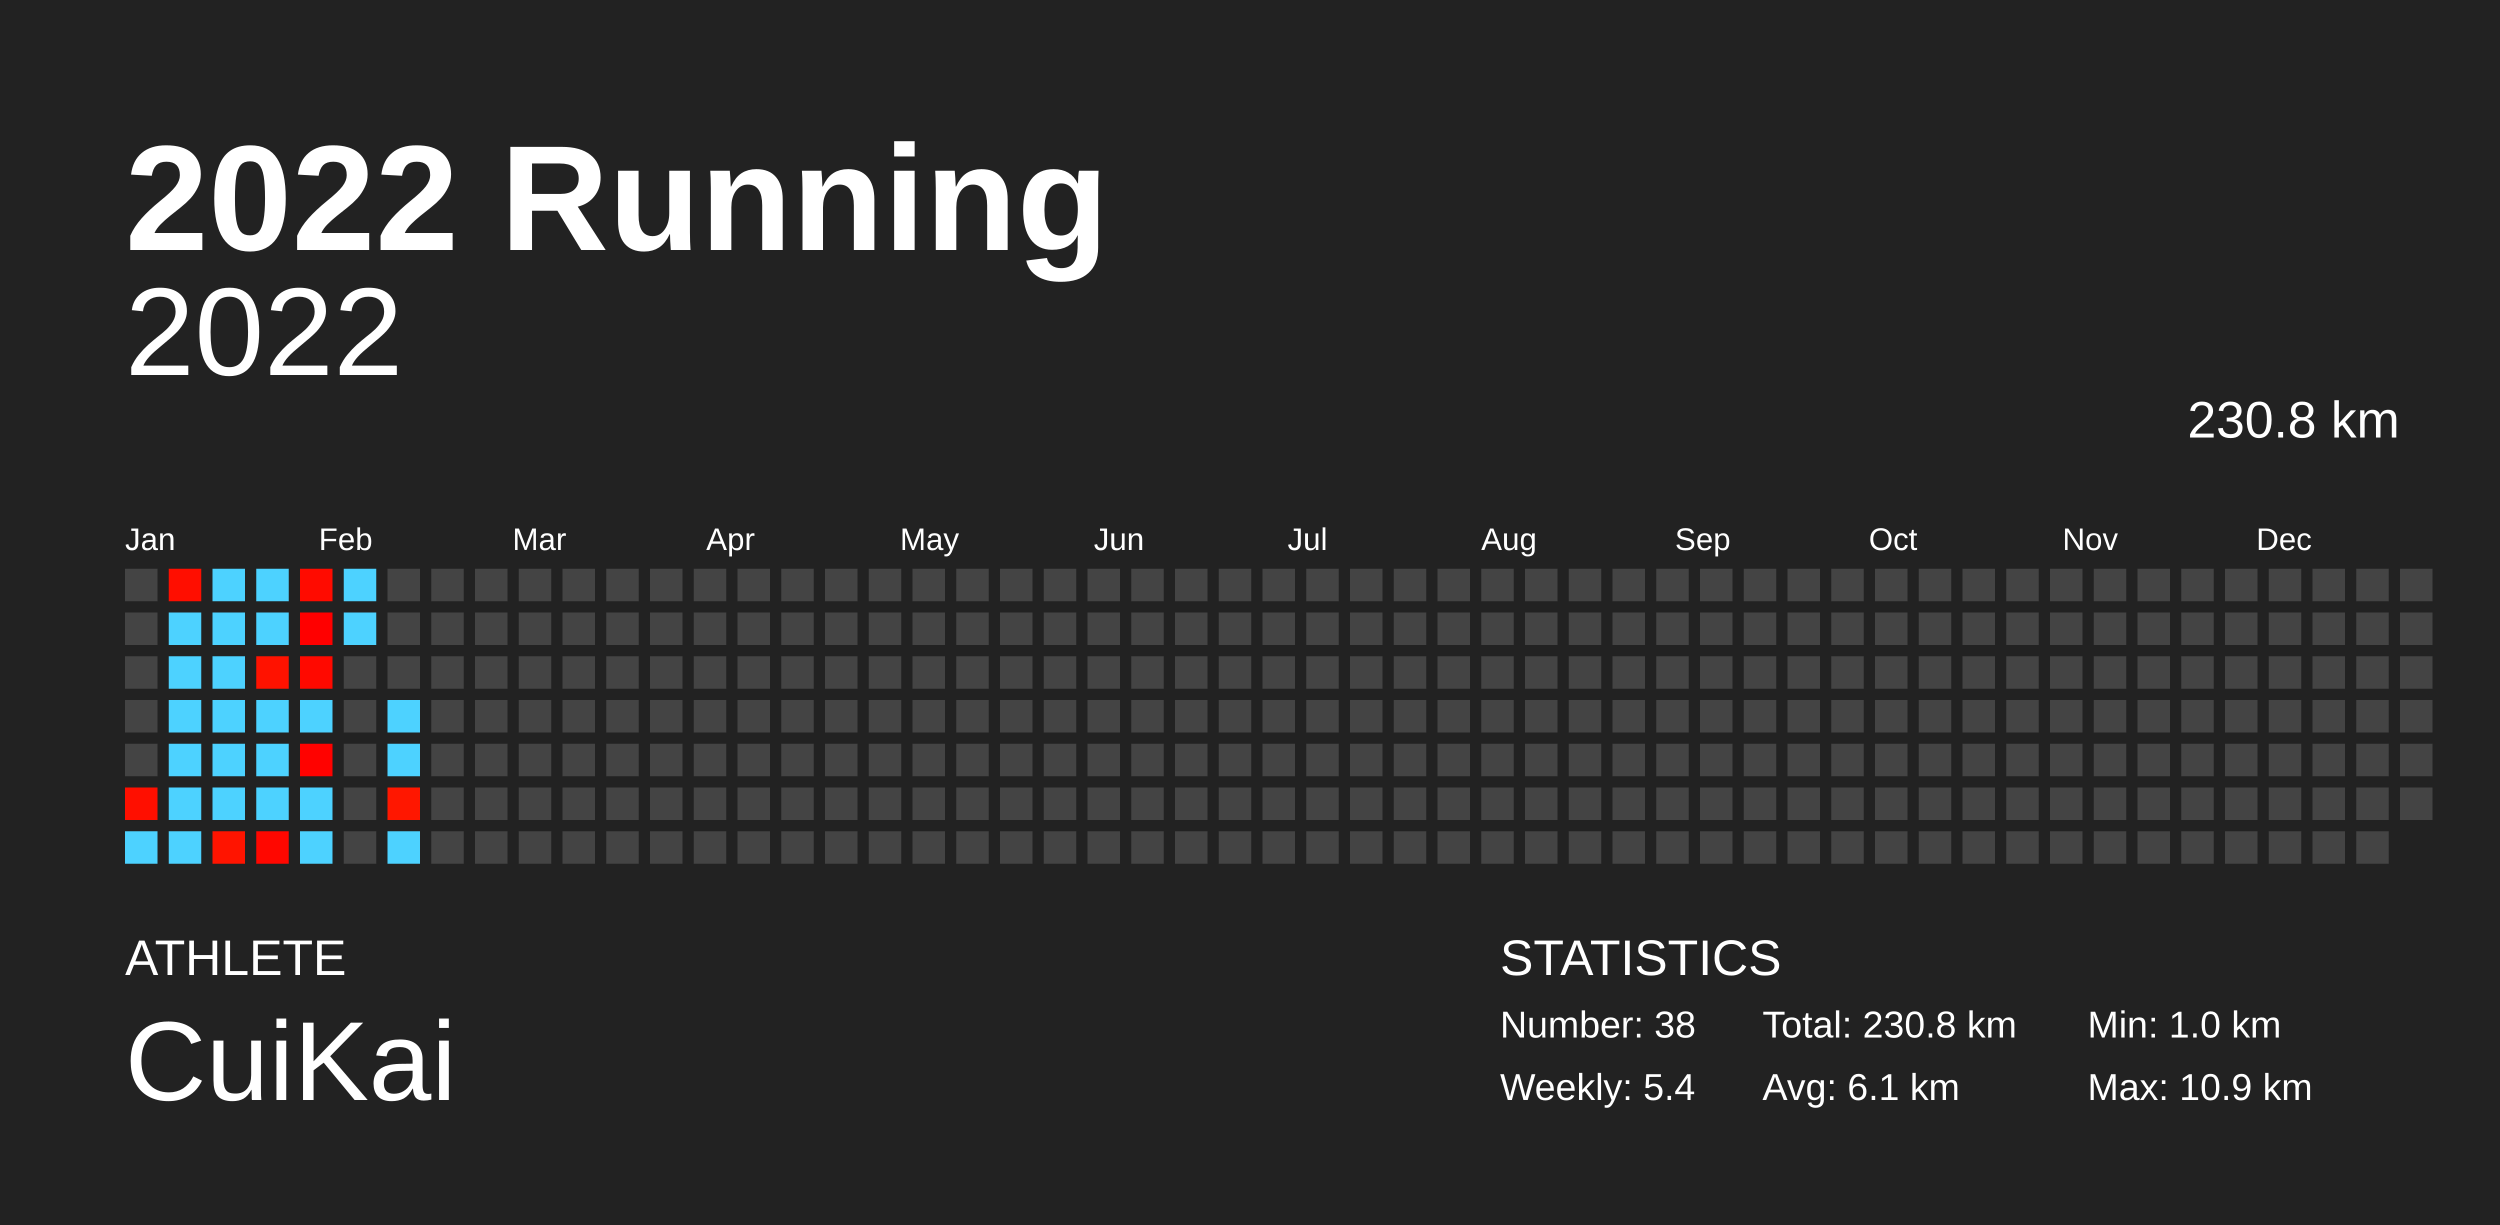
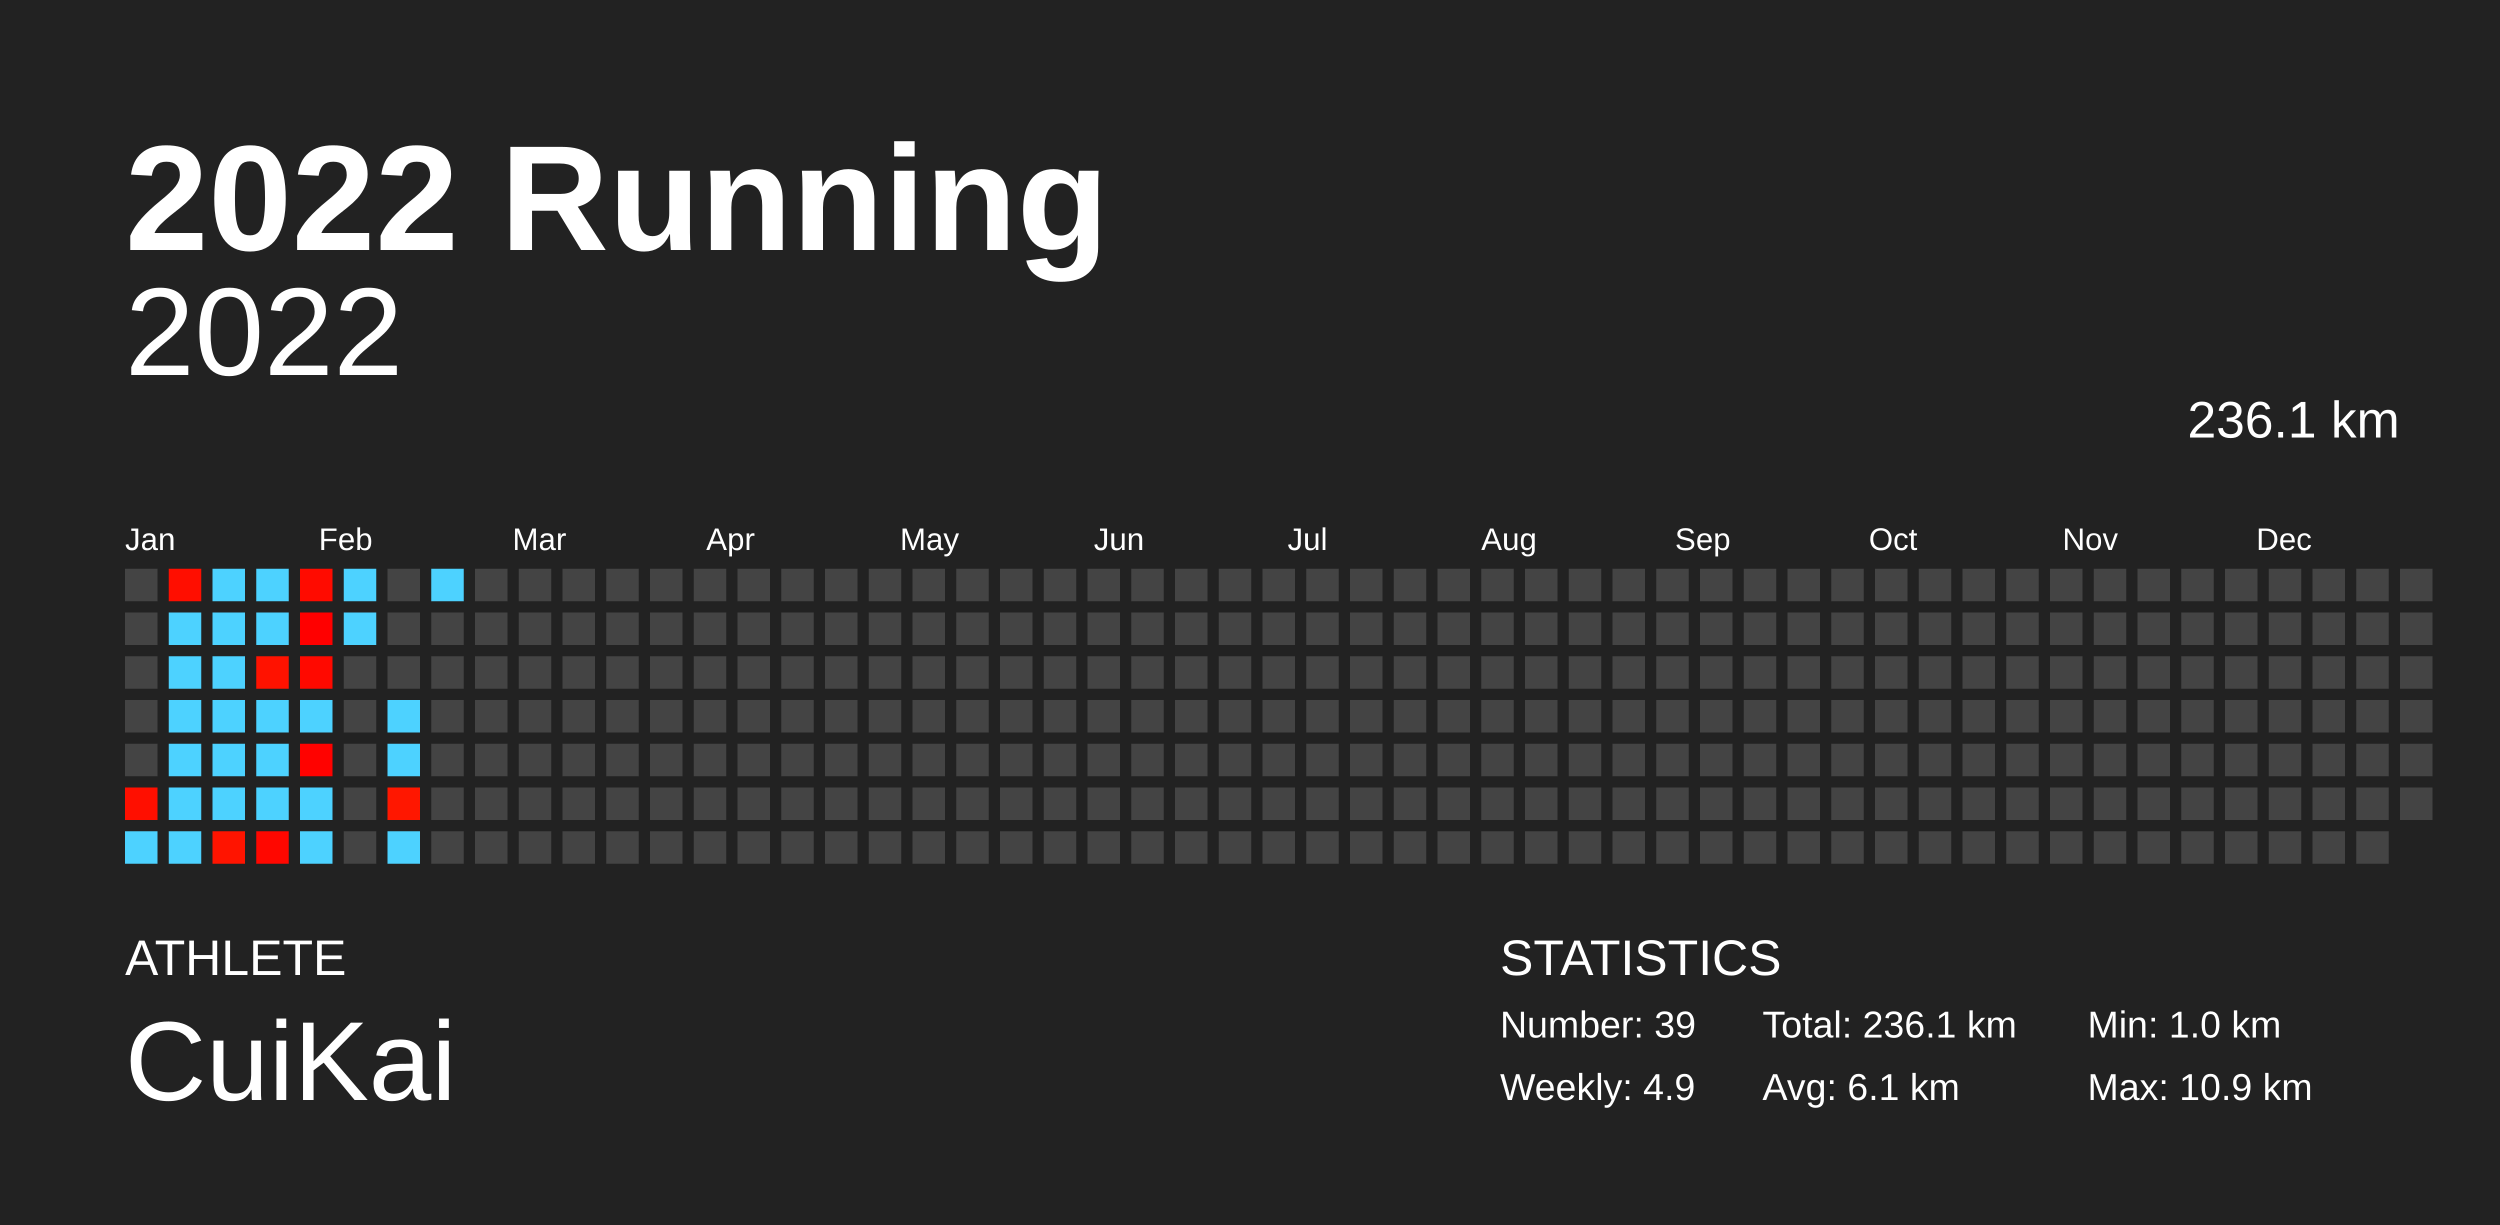
<svg xmlns="http://www.w3.org/2000/svg" baseProfile="full" height="98mm" version="1.1" viewBox="0,0,200,98" width="200mm">
  <defs />
  <rect fill="#222222" height="98" width="200" x="0" y="0" />
  <text fill="#FFFFFF" style="font-size:12px; font-family:Arial; font-weight:bold;" x="10" y="20">2022 Running</text>
  <text fill="#FFFFFF" style="font-size:4px; font-family:Arial" x="10" y="78">ATHLETE</text>
  <text fill="#FFFFFF" style="font-size:9px; font-family:Arial" x="10" y="88">CuiKai</text>
  <text fill="#FFFFFF" style="font-size:4px; font-family:Arial" x="120" y="78">STATISTICS</text>
-   <text fill="#FFFFFF" style="font-size:3px; font-family:Arial" x="120" y="83">Number: 38</text>
-   <text fill="#FFFFFF" style="font-size:3px; font-family:Arial" x="120" y="88">Weekly: 5.4</text>
-   <text fill="#FFFFFF" style="font-size:3px; font-family:Arial" x="141" y="83">Total: 230.8 km</text>
+   <text fill="#FFFFFF" style="font-size:3px; font-family:Arial" x="120" y="83">Number: 39</text>
+   <text fill="#FFFFFF" style="font-size:3px; font-family:Arial" x="120" y="88">Weekly: 4.9</text>
+   <text fill="#FFFFFF" style="font-size:3px; font-family:Arial" x="141" y="83">Total: 236.1 km</text>
  <text fill="#FFFFFF" style="font-size:3px; font-family:Arial" x="141" y="88">Avg: 6.1 km</text>
  <text fill="#FFFFFF" style="font-size:3px; font-family:Arial" x="167" y="83">Min: 1.0 km</text>
  <text fill="#FFFFFF" style="font-size:3px; font-family:Arial" x="167" y="88">Max: 10.9 km</text>
  <text alignment-baseline="hanging" fill="#FFFFFF" style="font-size:10.0px; font-family:Arial;" x="10" y="30">2022</text>
-   <text alignment-baseline="hanging" fill="#FFFFFF" style="font-size:4.125px; font-family:Arial;" x="175" y="35">230.8 km</text>
+   <text alignment-baseline="hanging" fill="#FFFFFF" style="font-size:4.125px; font-family:Arial;" x="175" y="35">236.1 km</text>
  <text fill="#FFFFFF" style="font-size:2.5px; font-family:Arial" x="10.0" y="44">Jan</text>
  <text fill="#FFFFFF" style="font-size:2.5px; font-family:Arial" x="25.5" y="44">Feb</text>
  <text fill="#FFFFFF" style="font-size:2.5px; font-family:Arial" x="41.0" y="44">Mar</text>
  <text fill="#FFFFFF" style="font-size:2.5px; font-family:Arial" x="56.5" y="44">Apr</text>
  <text fill="#FFFFFF" style="font-size:2.5px; font-family:Arial" x="72.0" y="44">May</text>
  <text fill="#FFFFFF" style="font-size:2.5px; font-family:Arial" x="87.5" y="44">Jun</text>
  <text fill="#FFFFFF" style="font-size:2.5px; font-family:Arial" x="103.0" y="44">Jul</text>
  <text fill="#FFFFFF" style="font-size:2.5px; font-family:Arial" x="118.5" y="44">Aug</text>
  <text fill="#FFFFFF" style="font-size:2.5px; font-family:Arial" x="134.0" y="44">Sep</text>
  <text fill="#FFFFFF" style="font-size:2.5px; font-family:Arial" x="149.5" y="44">Oct</text>
  <text fill="#FFFFFF" style="font-size:2.5px; font-family:Arial" x="165.0" y="44">Nov</text>
  <text fill="#FFFFFF" style="font-size:2.5px; font-family:Arial" x="180.5" y="44">Dec</text>
  <rect fill="#444444" height="2.6" width="2.6" x="10.0" y="45.5" />
  <rect fill="#444444" height="2.6" width="2.6" x="10.0" y="49.0" />
  <rect fill="#444444" height="2.6" width="2.6" x="10.0" y="52.5" />
  <rect fill="#444444" height="2.6" width="2.6" x="10.0" y="56.0" />
  <rect fill="#444444" height="2.6" width="2.6" x="10.0" y="59.5" />
  <rect fill="#ff0f00" height="2.6" width="2.6" x="10.0" y="63.0" />
  <rect fill="#4dd2ff" height="2.6" width="2.6" x="10.0" y="66.5" />
  <rect fill="#ff0e00" height="2.6" width="2.6" x="13.5" y="45.5" />
  <rect fill="#4dd2ff" height="2.6" width="2.6" x="13.5" y="49.0" />
  <rect fill="#4dd2ff" height="2.6" width="2.6" x="13.5" y="52.5" />
  <rect fill="#4dd2ff" height="2.6" width="2.6" x="13.5" y="56.0" />
  <rect fill="#4dd2ff" height="2.6" width="2.6" x="13.5" y="59.5" />
  <rect fill="#4dd2ff" height="2.6" width="2.6" x="13.5" y="63.0" />
  <rect fill="#4dd2ff" height="2.6" width="2.6" x="13.5" y="66.5" />
  <rect fill="#4dd2ff" height="2.6" width="2.6" x="17.0" y="45.5" />
  <rect fill="#4dd2ff" height="2.6" width="2.6" x="17.0" y="49.0" />
  <rect fill="#4dd2ff" height="2.6" width="2.6" x="17.0" y="52.5" />
  <rect fill="#4dd2ff" height="2.6" width="2.6" x="17.0" y="56.0" />
  <rect fill="#4dd2ff" height="2.6" width="2.6" x="17.0" y="59.5" />
  <rect fill="#4dd2ff" height="2.6" width="2.6" x="17.0" y="63.0" />
  <rect fill="#ff1400" height="2.6" width="2.6" x="17.0" y="66.5" />
  <rect fill="#4dd2ff" height="2.6" width="2.6" x="20.5" y="45.5" />
  <rect fill="#4dd2ff" height="2.6" width="2.6" x="20.5" y="49.0" />
  <rect fill="#ff1200" height="2.6" width="2.6" x="20.5" y="52.5" />
  <rect fill="#4dd2ff" height="2.6" width="2.6" x="20.5" y="56.0" />
  <rect fill="#4dd2ff" height="2.6" width="2.6" x="20.5" y="59.5" />
  <rect fill="#4dd2ff" height="2.6" width="2.6" x="20.5" y="63.0" />
  <rect fill="#ff0700" height="2.6" width="2.6" x="20.5" y="66.5" />
  <rect fill="#ff0b00" height="2.6" width="2.6" x="24.0" y="45.5" />
  <rect fill="#ff0000" height="2.6" width="2.6" x="24.0" y="49.0" />
  <rect fill="#ff0900" height="2.6" width="2.6" x="24.0" y="52.5" />
  <rect fill="#4dd2ff" height="2.6" width="2.6" x="24.0" y="56.0" />
  <rect fill="#ff0200" height="2.6" width="2.6" x="24.0" y="59.5" />
  <rect fill="#4dd2ff" height="2.6" width="2.6" x="24.0" y="63.0" />
  <rect fill="#4dd2ff" height="2.6" width="2.6" x="24.0" y="66.5" />
  <rect fill="#4dd2ff" height="2.6" width="2.6" x="27.5" y="45.5" />
  <rect fill="#4dd2ff" height="2.6" width="2.6" x="27.5" y="49.0" />
  <rect fill="#444444" height="2.6" width="2.6" x="27.5" y="52.5" />
  <rect fill="#444444" height="2.6" width="2.6" x="27.5" y="56.0" />
  <rect fill="#444444" height="2.6" width="2.6" x="27.5" y="59.5" />
  <rect fill="#444444" height="2.6" width="2.6" x="27.5" y="63.0" />
  <rect fill="#444444" height="2.6" width="2.6" x="27.5" y="66.5" />
  <rect fill="#444444" height="2.6" width="2.6" x="31.0" y="45.5" />
  <rect fill="#444444" height="2.6" width="2.6" x="31.0" y="49.0" />
  <rect fill="#444444" height="2.6" width="2.6" x="31.0" y="52.5" />
  <rect fill="#4dd2ff" height="2.6" width="2.6" x="31.0" y="56.0" />
  <rect fill="#4dd2ff" height="2.6" width="2.6" x="31.0" y="59.5" />
  <rect fill="#ff1700" height="2.6" width="2.6" x="31.0" y="63.0" />
  <rect fill="#4dd2ff" height="2.6" width="2.6" x="31.0" y="66.5" />
-   <rect fill="#444444" height="2.6" width="2.6" x="34.5" y="45.5" />
+   <rect fill="#4dd2ff" height="2.6" width="2.6" x="34.5" y="45.5" />
  <rect fill="#444444" height="2.6" width="2.6" x="34.5" y="49.0" />
  <rect fill="#444444" height="2.6" width="2.6" x="34.5" y="52.5" />
  <rect fill="#444444" height="2.6" width="2.6" x="34.5" y="56.0" />
  <rect fill="#444444" height="2.6" width="2.6" x="34.5" y="59.5" />
  <rect fill="#444444" height="2.6" width="2.6" x="34.5" y="63.0" />
  <rect fill="#444444" height="2.6" width="2.6" x="34.5" y="66.5" />
  <rect fill="#444444" height="2.6" width="2.6" x="38.0" y="45.5" />
  <rect fill="#444444" height="2.6" width="2.6" x="38.0" y="49.0" />
  <rect fill="#444444" height="2.6" width="2.6" x="38.0" y="52.5" />
  <rect fill="#444444" height="2.6" width="2.6" x="38.0" y="56.0" />
  <rect fill="#444444" height="2.6" width="2.6" x="38.0" y="59.5" />
  <rect fill="#444444" height="2.6" width="2.6" x="38.0" y="63.0" />
  <rect fill="#444444" height="2.6" width="2.6" x="38.0" y="66.5" />
  <rect fill="#444444" height="2.6" width="2.6" x="41.5" y="45.5" />
  <rect fill="#444444" height="2.6" width="2.6" x="41.5" y="49.0" />
  <rect fill="#444444" height="2.6" width="2.6" x="41.5" y="52.5" />
  <rect fill="#444444" height="2.6" width="2.6" x="41.5" y="56.0" />
  <rect fill="#444444" height="2.6" width="2.6" x="41.5" y="59.5" />
  <rect fill="#444444" height="2.6" width="2.6" x="41.5" y="63.0" />
  <rect fill="#444444" height="2.6" width="2.6" x="41.5" y="66.5" />
  <rect fill="#444444" height="2.6" width="2.6" x="45.0" y="45.5" />
  <rect fill="#444444" height="2.6" width="2.6" x="45.0" y="49.0" />
  <rect fill="#444444" height="2.6" width="2.6" x="45.0" y="52.5" />
  <rect fill="#444444" height="2.6" width="2.6" x="45.0" y="56.0" />
  <rect fill="#444444" height="2.6" width="2.6" x="45.0" y="59.5" />
  <rect fill="#444444" height="2.6" width="2.6" x="45.0" y="63.0" />
  <rect fill="#444444" height="2.6" width="2.6" x="45.0" y="66.5" />
  <rect fill="#444444" height="2.6" width="2.6" x="48.5" y="45.5" />
  <rect fill="#444444" height="2.6" width="2.6" x="48.5" y="49.0" />
  <rect fill="#444444" height="2.6" width="2.6" x="48.5" y="52.5" />
  <rect fill="#444444" height="2.6" width="2.6" x="48.5" y="56.0" />
  <rect fill="#444444" height="2.6" width="2.6" x="48.5" y="59.5" />
  <rect fill="#444444" height="2.6" width="2.6" x="48.5" y="63.0" />
  <rect fill="#444444" height="2.6" width="2.6" x="48.5" y="66.5" />
  <rect fill="#444444" height="2.6" width="2.6" x="52.0" y="45.5" />
  <rect fill="#444444" height="2.6" width="2.6" x="52.0" y="49.0" />
  <rect fill="#444444" height="2.6" width="2.6" x="52.0" y="52.5" />
  <rect fill="#444444" height="2.6" width="2.6" x="52.0" y="56.0" />
  <rect fill="#444444" height="2.6" width="2.6" x="52.0" y="59.5" />
  <rect fill="#444444" height="2.6" width="2.6" x="52.0" y="63.0" />
  <rect fill="#444444" height="2.6" width="2.6" x="52.0" y="66.5" />
  <rect fill="#444444" height="2.6" width="2.6" x="55.5" y="45.5" />
  <rect fill="#444444" height="2.6" width="2.6" x="55.5" y="49.0" />
  <rect fill="#444444" height="2.6" width="2.6" x="55.5" y="52.5" />
  <rect fill="#444444" height="2.6" width="2.6" x="55.5" y="56.0" />
  <rect fill="#444444" height="2.6" width="2.6" x="55.5" y="59.5" />
  <rect fill="#444444" height="2.6" width="2.6" x="55.5" y="63.0" />
  <rect fill="#444444" height="2.6" width="2.6" x="55.5" y="66.5" />
  <rect fill="#444444" height="2.6" width="2.6" x="59.0" y="45.5" />
  <rect fill="#444444" height="2.6" width="2.6" x="59.0" y="49.0" />
  <rect fill="#444444" height="2.6" width="2.6" x="59.0" y="52.5" />
  <rect fill="#444444" height="2.6" width="2.6" x="59.0" y="56.0" />
  <rect fill="#444444" height="2.6" width="2.6" x="59.0" y="59.5" />
  <rect fill="#444444" height="2.6" width="2.6" x="59.0" y="63.0" />
  <rect fill="#444444" height="2.6" width="2.6" x="59.0" y="66.5" />
  <rect fill="#444444" height="2.6" width="2.6" x="62.5" y="45.5" />
  <rect fill="#444444" height="2.6" width="2.6" x="62.5" y="49.0" />
  <rect fill="#444444" height="2.6" width="2.6" x="62.5" y="52.5" />
  <rect fill="#444444" height="2.6" width="2.6" x="62.5" y="56.0" />
  <rect fill="#444444" height="2.6" width="2.6" x="62.5" y="59.5" />
  <rect fill="#444444" height="2.6" width="2.6" x="62.5" y="63.0" />
  <rect fill="#444444" height="2.6" width="2.6" x="62.5" y="66.5" />
  <rect fill="#444444" height="2.6" width="2.6" x="66.0" y="45.5" />
  <rect fill="#444444" height="2.6" width="2.6" x="66.0" y="49.0" />
  <rect fill="#444444" height="2.6" width="2.6" x="66.0" y="52.5" />
  <rect fill="#444444" height="2.6" width="2.6" x="66.0" y="56.0" />
  <rect fill="#444444" height="2.6" width="2.6" x="66.0" y="59.5" />
  <rect fill="#444444" height="2.6" width="2.6" x="66.0" y="63.0" />
  <rect fill="#444444" height="2.6" width="2.6" x="66.0" y="66.5" />
  <rect fill="#444444" height="2.6" width="2.6" x="69.5" y="45.5" />
  <rect fill="#444444" height="2.6" width="2.6" x="69.5" y="49.0" />
  <rect fill="#444444" height="2.6" width="2.6" x="69.5" y="52.5" />
  <rect fill="#444444" height="2.6" width="2.6" x="69.5" y="56.0" />
  <rect fill="#444444" height="2.6" width="2.6" x="69.5" y="59.5" />
  <rect fill="#444444" height="2.6" width="2.6" x="69.5" y="63.0" />
  <rect fill="#444444" height="2.6" width="2.6" x="69.5" y="66.5" />
  <rect fill="#444444" height="2.6" width="2.6" x="73.0" y="45.5" />
  <rect fill="#444444" height="2.6" width="2.6" x="73.0" y="49.0" />
  <rect fill="#444444" height="2.6" width="2.6" x="73.0" y="52.5" />
  <rect fill="#444444" height="2.6" width="2.6" x="73.0" y="56.0" />
  <rect fill="#444444" height="2.6" width="2.6" x="73.0" y="59.5" />
  <rect fill="#444444" height="2.6" width="2.6" x="73.0" y="63.0" />
  <rect fill="#444444" height="2.6" width="2.6" x="73.0" y="66.5" />
  <rect fill="#444444" height="2.6" width="2.6" x="76.5" y="45.5" />
  <rect fill="#444444" height="2.6" width="2.6" x="76.5" y="49.0" />
  <rect fill="#444444" height="2.6" width="2.6" x="76.5" y="52.5" />
  <rect fill="#444444" height="2.6" width="2.6" x="76.5" y="56.0" />
  <rect fill="#444444" height="2.6" width="2.6" x="76.5" y="59.5" />
  <rect fill="#444444" height="2.6" width="2.6" x="76.5" y="63.0" />
  <rect fill="#444444" height="2.6" width="2.6" x="76.5" y="66.5" />
  <rect fill="#444444" height="2.6" width="2.6" x="80.0" y="45.5" />
  <rect fill="#444444" height="2.6" width="2.6" x="80.0" y="49.0" />
  <rect fill="#444444" height="2.6" width="2.6" x="80.0" y="52.5" />
  <rect fill="#444444" height="2.6" width="2.6" x="80.0" y="56.0" />
  <rect fill="#444444" height="2.6" width="2.6" x="80.0" y="59.5" />
  <rect fill="#444444" height="2.6" width="2.6" x="80.0" y="63.0" />
  <rect fill="#444444" height="2.6" width="2.6" x="80.0" y="66.5" />
  <rect fill="#444444" height="2.6" width="2.6" x="83.5" y="45.5" />
  <rect fill="#444444" height="2.6" width="2.6" x="83.5" y="49.0" />
  <rect fill="#444444" height="2.6" width="2.6" x="83.5" y="52.5" />
  <rect fill="#444444" height="2.6" width="2.6" x="83.5" y="56.0" />
  <rect fill="#444444" height="2.6" width="2.6" x="83.5" y="59.5" />
  <rect fill="#444444" height="2.6" width="2.6" x="83.5" y="63.0" />
  <rect fill="#444444" height="2.6" width="2.6" x="83.5" y="66.5" />
  <rect fill="#444444" height="2.6" width="2.6" x="87.0" y="45.5" />
  <rect fill="#444444" height="2.6" width="2.6" x="87.0" y="49.0" />
  <rect fill="#444444" height="2.6" width="2.6" x="87.0" y="52.5" />
  <rect fill="#444444" height="2.6" width="2.6" x="87.0" y="56.0" />
  <rect fill="#444444" height="2.6" width="2.6" x="87.0" y="59.5" />
  <rect fill="#444444" height="2.6" width="2.6" x="87.0" y="63.0" />
  <rect fill="#444444" height="2.6" width="2.6" x="87.0" y="66.5" />
  <rect fill="#444444" height="2.6" width="2.6" x="90.5" y="45.5" />
  <rect fill="#444444" height="2.6" width="2.6" x="90.5" y="49.0" />
  <rect fill="#444444" height="2.6" width="2.6" x="90.5" y="52.5" />
  <rect fill="#444444" height="2.6" width="2.6" x="90.5" y="56.0" />
  <rect fill="#444444" height="2.6" width="2.6" x="90.5" y="59.5" />
  <rect fill="#444444" height="2.6" width="2.6" x="90.5" y="63.0" />
  <rect fill="#444444" height="2.6" width="2.6" x="90.5" y="66.5" />
  <rect fill="#444444" height="2.6" width="2.6" x="94.0" y="45.5" />
  <rect fill="#444444" height="2.6" width="2.6" x="94.0" y="49.0" />
  <rect fill="#444444" height="2.6" width="2.6" x="94.0" y="52.5" />
  <rect fill="#444444" height="2.6" width="2.6" x="94.0" y="56.0" />
  <rect fill="#444444" height="2.6" width="2.6" x="94.0" y="59.5" />
  <rect fill="#444444" height="2.6" width="2.6" x="94.0" y="63.0" />
  <rect fill="#444444" height="2.6" width="2.6" x="94.0" y="66.5" />
  <rect fill="#444444" height="2.6" width="2.6" x="97.5" y="45.5" />
  <rect fill="#444444" height="2.6" width="2.6" x="97.5" y="49.0" />
  <rect fill="#444444" height="2.6" width="2.6" x="97.5" y="52.5" />
  <rect fill="#444444" height="2.6" width="2.6" x="97.5" y="56.0" />
  <rect fill="#444444" height="2.6" width="2.6" x="97.5" y="59.5" />
  <rect fill="#444444" height="2.6" width="2.6" x="97.5" y="63.0" />
  <rect fill="#444444" height="2.6" width="2.6" x="97.5" y="66.5" />
  <rect fill="#444444" height="2.6" width="2.6" x="101.0" y="45.5" />
  <rect fill="#444444" height="2.6" width="2.6" x="101.0" y="49.0" />
  <rect fill="#444444" height="2.6" width="2.6" x="101.0" y="52.5" />
  <rect fill="#444444" height="2.6" width="2.6" x="101.0" y="56.0" />
  <rect fill="#444444" height="2.6" width="2.6" x="101.0" y="59.5" />
  <rect fill="#444444" height="2.6" width="2.6" x="101.0" y="63.0" />
  <rect fill="#444444" height="2.6" width="2.6" x="101.0" y="66.5" />
  <rect fill="#444444" height="2.6" width="2.6" x="104.5" y="45.5" />
  <rect fill="#444444" height="2.6" width="2.6" x="104.5" y="49.0" />
  <rect fill="#444444" height="2.6" width="2.6" x="104.5" y="52.5" />
  <rect fill="#444444" height="2.6" width="2.6" x="104.5" y="56.0" />
  <rect fill="#444444" height="2.6" width="2.6" x="104.5" y="59.5" />
  <rect fill="#444444" height="2.6" width="2.6" x="104.5" y="63.0" />
  <rect fill="#444444" height="2.6" width="2.6" x="104.5" y="66.5" />
  <rect fill="#444444" height="2.6" width="2.6" x="108.0" y="45.5" />
  <rect fill="#444444" height="2.6" width="2.6" x="108.0" y="49.0" />
  <rect fill="#444444" height="2.6" width="2.6" x="108.0" y="52.5" />
  <rect fill="#444444" height="2.6" width="2.6" x="108.0" y="56.0" />
  <rect fill="#444444" height="2.6" width="2.6" x="108.0" y="59.5" />
  <rect fill="#444444" height="2.6" width="2.6" x="108.0" y="63.0" />
  <rect fill="#444444" height="2.6" width="2.6" x="108.0" y="66.5" />
  <rect fill="#444444" height="2.6" width="2.6" x="111.5" y="45.5" />
  <rect fill="#444444" height="2.6" width="2.6" x="111.5" y="49.0" />
  <rect fill="#444444" height="2.6" width="2.6" x="111.5" y="52.5" />
  <rect fill="#444444" height="2.6" width="2.6" x="111.5" y="56.0" />
  <rect fill="#444444" height="2.6" width="2.6" x="111.5" y="59.5" />
  <rect fill="#444444" height="2.6" width="2.6" x="111.5" y="63.0" />
  <rect fill="#444444" height="2.6" width="2.6" x="111.5" y="66.5" />
  <rect fill="#444444" height="2.6" width="2.6" x="115.0" y="45.5" />
  <rect fill="#444444" height="2.6" width="2.6" x="115.0" y="49.0" />
  <rect fill="#444444" height="2.6" width="2.6" x="115.0" y="52.5" />
  <rect fill="#444444" height="2.6" width="2.6" x="115.0" y="56.0" />
  <rect fill="#444444" height="2.6" width="2.6" x="115.0" y="59.5" />
  <rect fill="#444444" height="2.6" width="2.6" x="115.0" y="63.0" />
  <rect fill="#444444" height="2.6" width="2.6" x="115.0" y="66.5" />
  <rect fill="#444444" height="2.6" width="2.6" x="118.5" y="45.5" />
  <rect fill="#444444" height="2.6" width="2.6" x="118.5" y="49.0" />
  <rect fill="#444444" height="2.6" width="2.6" x="118.5" y="52.5" />
  <rect fill="#444444" height="2.6" width="2.6" x="118.5" y="56.0" />
  <rect fill="#444444" height="2.6" width="2.6" x="118.5" y="59.5" />
  <rect fill="#444444" height="2.6" width="2.6" x="118.5" y="63.0" />
  <rect fill="#444444" height="2.6" width="2.6" x="118.5" y="66.5" />
  <rect fill="#444444" height="2.6" width="2.6" x="122.0" y="45.5" />
  <rect fill="#444444" height="2.6" width="2.6" x="122.0" y="49.0" />
  <rect fill="#444444" height="2.6" width="2.6" x="122.0" y="52.5" />
  <rect fill="#444444" height="2.6" width="2.6" x="122.0" y="56.0" />
  <rect fill="#444444" height="2.6" width="2.6" x="122.0" y="59.5" />
  <rect fill="#444444" height="2.6" width="2.6" x="122.0" y="63.0" />
  <rect fill="#444444" height="2.6" width="2.6" x="122.0" y="66.5" />
  <rect fill="#444444" height="2.6" width="2.6" x="125.5" y="45.5" />
  <rect fill="#444444" height="2.6" width="2.6" x="125.5" y="49.0" />
  <rect fill="#444444" height="2.6" width="2.6" x="125.5" y="52.5" />
  <rect fill="#444444" height="2.6" width="2.6" x="125.5" y="56.0" />
  <rect fill="#444444" height="2.6" width="2.6" x="125.5" y="59.5" />
  <rect fill="#444444" height="2.6" width="2.6" x="125.5" y="63.0" />
  <rect fill="#444444" height="2.6" width="2.6" x="125.5" y="66.5" />
  <rect fill="#444444" height="2.6" width="2.6" x="129.0" y="45.5" />
  <rect fill="#444444" height="2.6" width="2.6" x="129.0" y="49.0" />
  <rect fill="#444444" height="2.6" width="2.6" x="129.0" y="52.5" />
  <rect fill="#444444" height="2.6" width="2.6" x="129.0" y="56.0" />
  <rect fill="#444444" height="2.6" width="2.6" x="129.0" y="59.5" />
  <rect fill="#444444" height="2.6" width="2.6" x="129.0" y="63.0" />
  <rect fill="#444444" height="2.6" width="2.6" x="129.0" y="66.5" />
  <rect fill="#444444" height="2.6" width="2.6" x="132.5" y="45.5" />
  <rect fill="#444444" height="2.6" width="2.6" x="132.5" y="49.0" />
  <rect fill="#444444" height="2.6" width="2.6" x="132.5" y="52.5" />
  <rect fill="#444444" height="2.6" width="2.6" x="132.5" y="56.0" />
  <rect fill="#444444" height="2.6" width="2.6" x="132.5" y="59.5" />
  <rect fill="#444444" height="2.6" width="2.6" x="132.5" y="63.0" />
  <rect fill="#444444" height="2.6" width="2.6" x="132.5" y="66.5" />
  <rect fill="#444444" height="2.6" width="2.6" x="136.0" y="45.5" />
  <rect fill="#444444" height="2.6" width="2.6" x="136.0" y="49.0" />
  <rect fill="#444444" height="2.6" width="2.6" x="136.0" y="52.5" />
  <rect fill="#444444" height="2.6" width="2.6" x="136.0" y="56.0" />
  <rect fill="#444444" height="2.6" width="2.6" x="136.0" y="59.5" />
  <rect fill="#444444" height="2.6" width="2.6" x="136.0" y="63.0" />
  <rect fill="#444444" height="2.6" width="2.6" x="136.0" y="66.5" />
  <rect fill="#444444" height="2.6" width="2.6" x="139.5" y="45.5" />
  <rect fill="#444444" height="2.6" width="2.6" x="139.5" y="49.0" />
  <rect fill="#444444" height="2.6" width="2.6" x="139.5" y="52.5" />
  <rect fill="#444444" height="2.6" width="2.6" x="139.5" y="56.0" />
  <rect fill="#444444" height="2.6" width="2.6" x="139.5" y="59.5" />
  <rect fill="#444444" height="2.6" width="2.6" x="139.5" y="63.0" />
  <rect fill="#444444" height="2.6" width="2.6" x="139.5" y="66.5" />
  <rect fill="#444444" height="2.6" width="2.6" x="143.0" y="45.5" />
  <rect fill="#444444" height="2.6" width="2.6" x="143.0" y="49.0" />
  <rect fill="#444444" height="2.6" width="2.6" x="143.0" y="52.5" />
  <rect fill="#444444" height="2.6" width="2.6" x="143.0" y="56.0" />
  <rect fill="#444444" height="2.6" width="2.6" x="143.0" y="59.5" />
  <rect fill="#444444" height="2.6" width="2.6" x="143.0" y="63.0" />
  <rect fill="#444444" height="2.6" width="2.6" x="143.0" y="66.5" />
  <rect fill="#444444" height="2.6" width="2.6" x="146.5" y="45.5" />
  <rect fill="#444444" height="2.6" width="2.6" x="146.5" y="49.0" />
  <rect fill="#444444" height="2.6" width="2.6" x="146.5" y="52.5" />
  <rect fill="#444444" height="2.6" width="2.6" x="146.5" y="56.0" />
  <rect fill="#444444" height="2.6" width="2.6" x="146.5" y="59.5" />
  <rect fill="#444444" height="2.6" width="2.6" x="146.5" y="63.0" />
  <rect fill="#444444" height="2.6" width="2.6" x="146.5" y="66.5" />
  <rect fill="#444444" height="2.6" width="2.6" x="150.0" y="45.5" />
  <rect fill="#444444" height="2.6" width="2.6" x="150.0" y="49.0" />
  <rect fill="#444444" height="2.6" width="2.6" x="150.0" y="52.5" />
  <rect fill="#444444" height="2.6" width="2.6" x="150.0" y="56.0" />
  <rect fill="#444444" height="2.6" width="2.6" x="150.0" y="59.5" />
  <rect fill="#444444" height="2.6" width="2.6" x="150.0" y="63.0" />
  <rect fill="#444444" height="2.6" width="2.6" x="150.0" y="66.5" />
  <rect fill="#444444" height="2.6" width="2.6" x="153.5" y="45.5" />
  <rect fill="#444444" height="2.6" width="2.6" x="153.5" y="49.0" />
  <rect fill="#444444" height="2.6" width="2.6" x="153.5" y="52.5" />
  <rect fill="#444444" height="2.6" width="2.6" x="153.5" y="56.0" />
  <rect fill="#444444" height="2.6" width="2.6" x="153.5" y="59.5" />
  <rect fill="#444444" height="2.6" width="2.6" x="153.5" y="63.0" />
  <rect fill="#444444" height="2.6" width="2.6" x="153.5" y="66.5" />
  <rect fill="#444444" height="2.6" width="2.6" x="157.0" y="45.5" />
  <rect fill="#444444" height="2.6" width="2.6" x="157.0" y="49.0" />
  <rect fill="#444444" height="2.6" width="2.6" x="157.0" y="52.5" />
  <rect fill="#444444" height="2.6" width="2.6" x="157.0" y="56.0" />
  <rect fill="#444444" height="2.6" width="2.6" x="157.0" y="59.5" />
  <rect fill="#444444" height="2.6" width="2.6" x="157.0" y="63.0" />
  <rect fill="#444444" height="2.6" width="2.6" x="157.0" y="66.5" />
  <rect fill="#444444" height="2.6" width="2.6" x="160.5" y="45.5" />
  <rect fill="#444444" height="2.6" width="2.6" x="160.5" y="49.0" />
  <rect fill="#444444" height="2.6" width="2.6" x="160.5" y="52.5" />
  <rect fill="#444444" height="2.6" width="2.6" x="160.5" y="56.0" />
  <rect fill="#444444" height="2.6" width="2.6" x="160.5" y="59.5" />
  <rect fill="#444444" height="2.6" width="2.6" x="160.5" y="63.0" />
  <rect fill="#444444" height="2.6" width="2.6" x="160.5" y="66.5" />
  <rect fill="#444444" height="2.6" width="2.6" x="164.0" y="45.5" />
  <rect fill="#444444" height="2.6" width="2.6" x="164.0" y="49.0" />
  <rect fill="#444444" height="2.6" width="2.6" x="164.0" y="52.5" />
  <rect fill="#444444" height="2.6" width="2.6" x="164.0" y="56.0" />
  <rect fill="#444444" height="2.6" width="2.6" x="164.0" y="59.5" />
  <rect fill="#444444" height="2.6" width="2.6" x="164.0" y="63.0" />
  <rect fill="#444444" height="2.6" width="2.6" x="164.0" y="66.5" />
  <rect fill="#444444" height="2.6" width="2.6" x="167.5" y="45.5" />
  <rect fill="#444444" height="2.6" width="2.6" x="167.5" y="49.0" />
  <rect fill="#444444" height="2.6" width="2.6" x="167.5" y="52.5" />
  <rect fill="#444444" height="2.6" width="2.6" x="167.5" y="56.0" />
  <rect fill="#444444" height="2.6" width="2.6" x="167.5" y="59.5" />
  <rect fill="#444444" height="2.6" width="2.6" x="167.5" y="63.0" />
  <rect fill="#444444" height="2.6" width="2.6" x="167.5" y="66.5" />
  <rect fill="#444444" height="2.6" width="2.6" x="171.0" y="45.5" />
  <rect fill="#444444" height="2.6" width="2.6" x="171.0" y="49.0" />
  <rect fill="#444444" height="2.6" width="2.6" x="171.0" y="52.5" />
  <rect fill="#444444" height="2.6" width="2.6" x="171.0" y="56.0" />
  <rect fill="#444444" height="2.6" width="2.6" x="171.0" y="59.5" />
  <rect fill="#444444" height="2.6" width="2.6" x="171.0" y="63.0" />
  <rect fill="#444444" height="2.6" width="2.6" x="171.0" y="66.5" />
  <rect fill="#444444" height="2.6" width="2.6" x="174.5" y="45.5" />
  <rect fill="#444444" height="2.6" width="2.6" x="174.5" y="49.0" />
  <rect fill="#444444" height="2.6" width="2.6" x="174.5" y="52.5" />
  <rect fill="#444444" height="2.6" width="2.6" x="174.5" y="56.0" />
  <rect fill="#444444" height="2.6" width="2.6" x="174.5" y="59.5" />
  <rect fill="#444444" height="2.6" width="2.6" x="174.5" y="63.0" />
  <rect fill="#444444" height="2.6" width="2.6" x="174.5" y="66.5" />
  <rect fill="#444444" height="2.6" width="2.6" x="178.0" y="45.5" />
  <rect fill="#444444" height="2.6" width="2.6" x="178.0" y="49.0" />
  <rect fill="#444444" height="2.6" width="2.6" x="178.0" y="52.5" />
  <rect fill="#444444" height="2.6" width="2.6" x="178.0" y="56.0" />
  <rect fill="#444444" height="2.6" width="2.6" x="178.0" y="59.5" />
  <rect fill="#444444" height="2.6" width="2.6" x="178.0" y="63.0" />
  <rect fill="#444444" height="2.6" width="2.6" x="178.0" y="66.5" />
  <rect fill="#444444" height="2.6" width="2.6" x="181.5" y="45.5" />
  <rect fill="#444444" height="2.6" width="2.6" x="181.5" y="49.0" />
  <rect fill="#444444" height="2.6" width="2.6" x="181.5" y="52.5" />
  <rect fill="#444444" height="2.6" width="2.6" x="181.5" y="56.0" />
  <rect fill="#444444" height="2.6" width="2.6" x="181.5" y="59.5" />
  <rect fill="#444444" height="2.6" width="2.6" x="181.5" y="63.0" />
  <rect fill="#444444" height="2.6" width="2.6" x="181.5" y="66.5" />
  <rect fill="#444444" height="2.6" width="2.6" x="185.0" y="45.5" />
  <rect fill="#444444" height="2.6" width="2.6" x="185.0" y="49.0" />
  <rect fill="#444444" height="2.6" width="2.6" x="185.0" y="52.5" />
  <rect fill="#444444" height="2.6" width="2.6" x="185.0" y="56.0" />
  <rect fill="#444444" height="2.6" width="2.6" x="185.0" y="59.5" />
  <rect fill="#444444" height="2.6" width="2.6" x="185.0" y="63.0" />
  <rect fill="#444444" height="2.6" width="2.6" x="185.0" y="66.5" />
  <rect fill="#444444" height="2.6" width="2.6" x="188.5" y="45.5" />
  <rect fill="#444444" height="2.6" width="2.6" x="188.5" y="49.0" />
  <rect fill="#444444" height="2.6" width="2.6" x="188.5" y="52.5" />
  <rect fill="#444444" height="2.6" width="2.6" x="188.5" y="56.0" />
  <rect fill="#444444" height="2.6" width="2.6" x="188.5" y="59.5" />
  <rect fill="#444444" height="2.6" width="2.6" x="188.5" y="63.0" />
  <rect fill="#444444" height="2.6" width="2.6" x="188.5" y="66.5" />
  <rect fill="#444444" height="2.6" width="2.6" x="192.0" y="45.5" />
  <rect fill="#444444" height="2.6" width="2.6" x="192.0" y="49.0" />
  <rect fill="#444444" height="2.6" width="2.6" x="192.0" y="52.5" />
  <rect fill="#444444" height="2.6" width="2.6" x="192.0" y="56.0" />
  <rect fill="#444444" height="2.6" width="2.6" x="192.0" y="59.5" />
  <rect fill="#444444" height="2.6" width="2.6" x="192.0" y="63.0" />
</svg>
